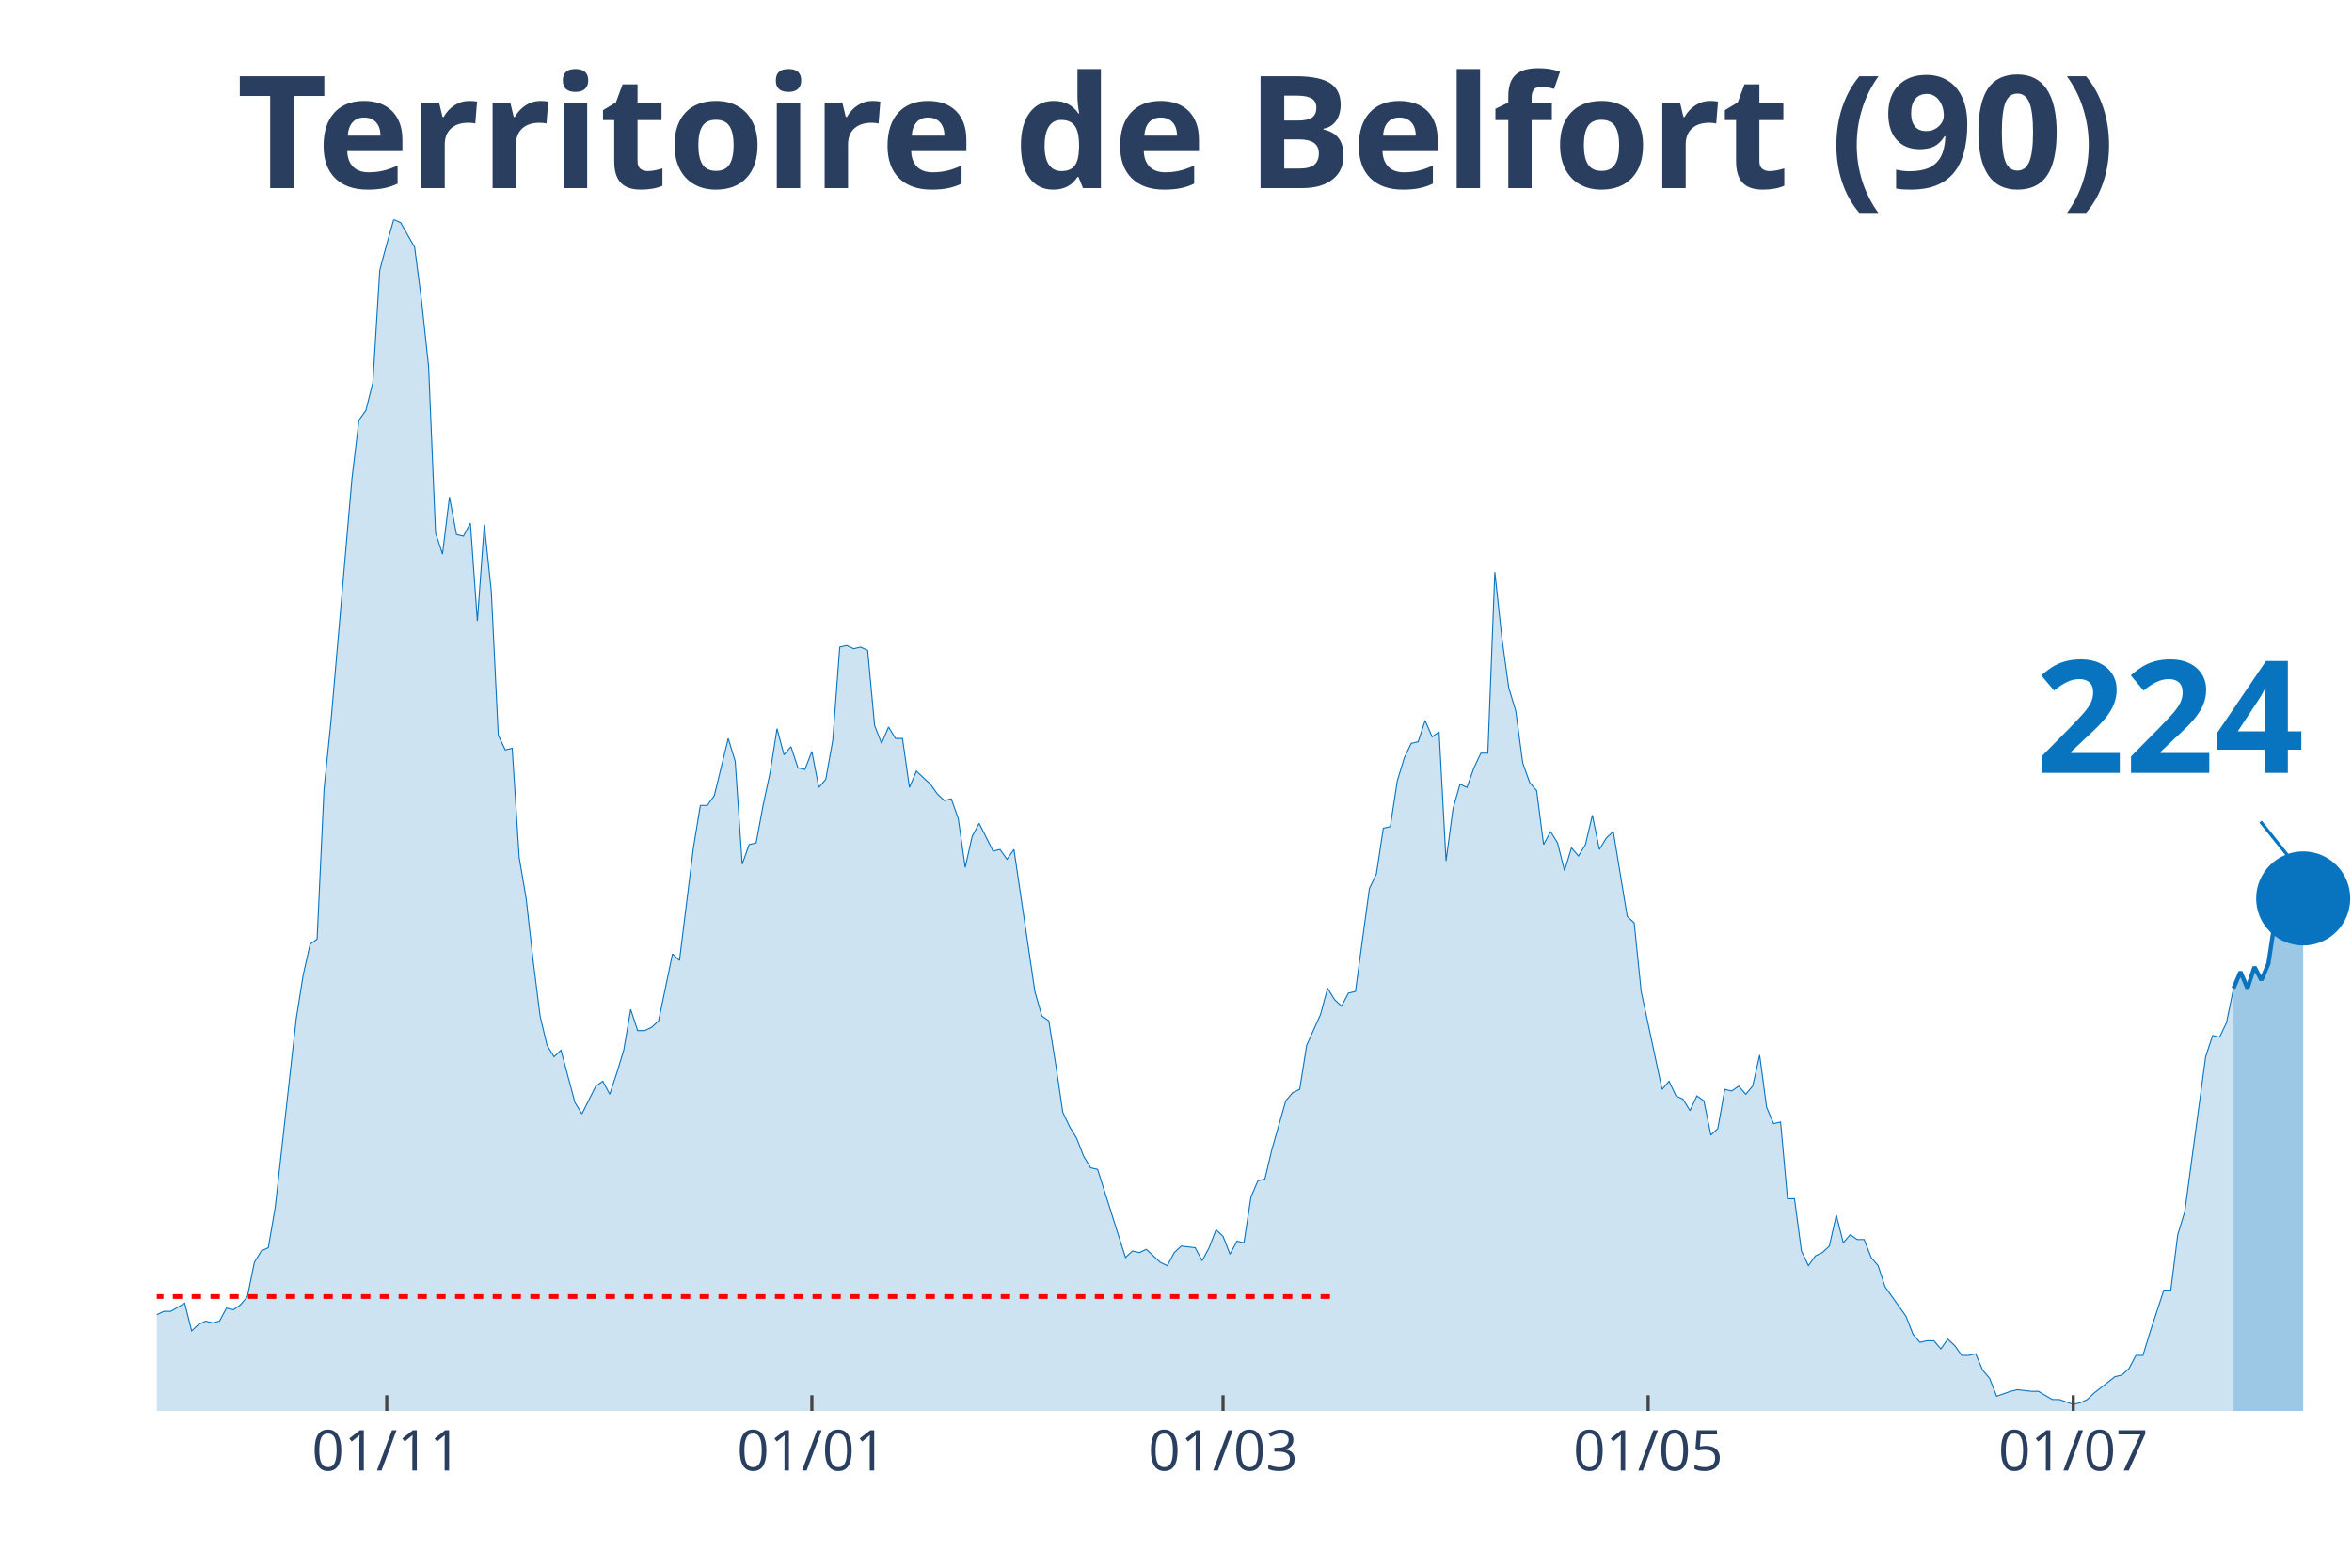
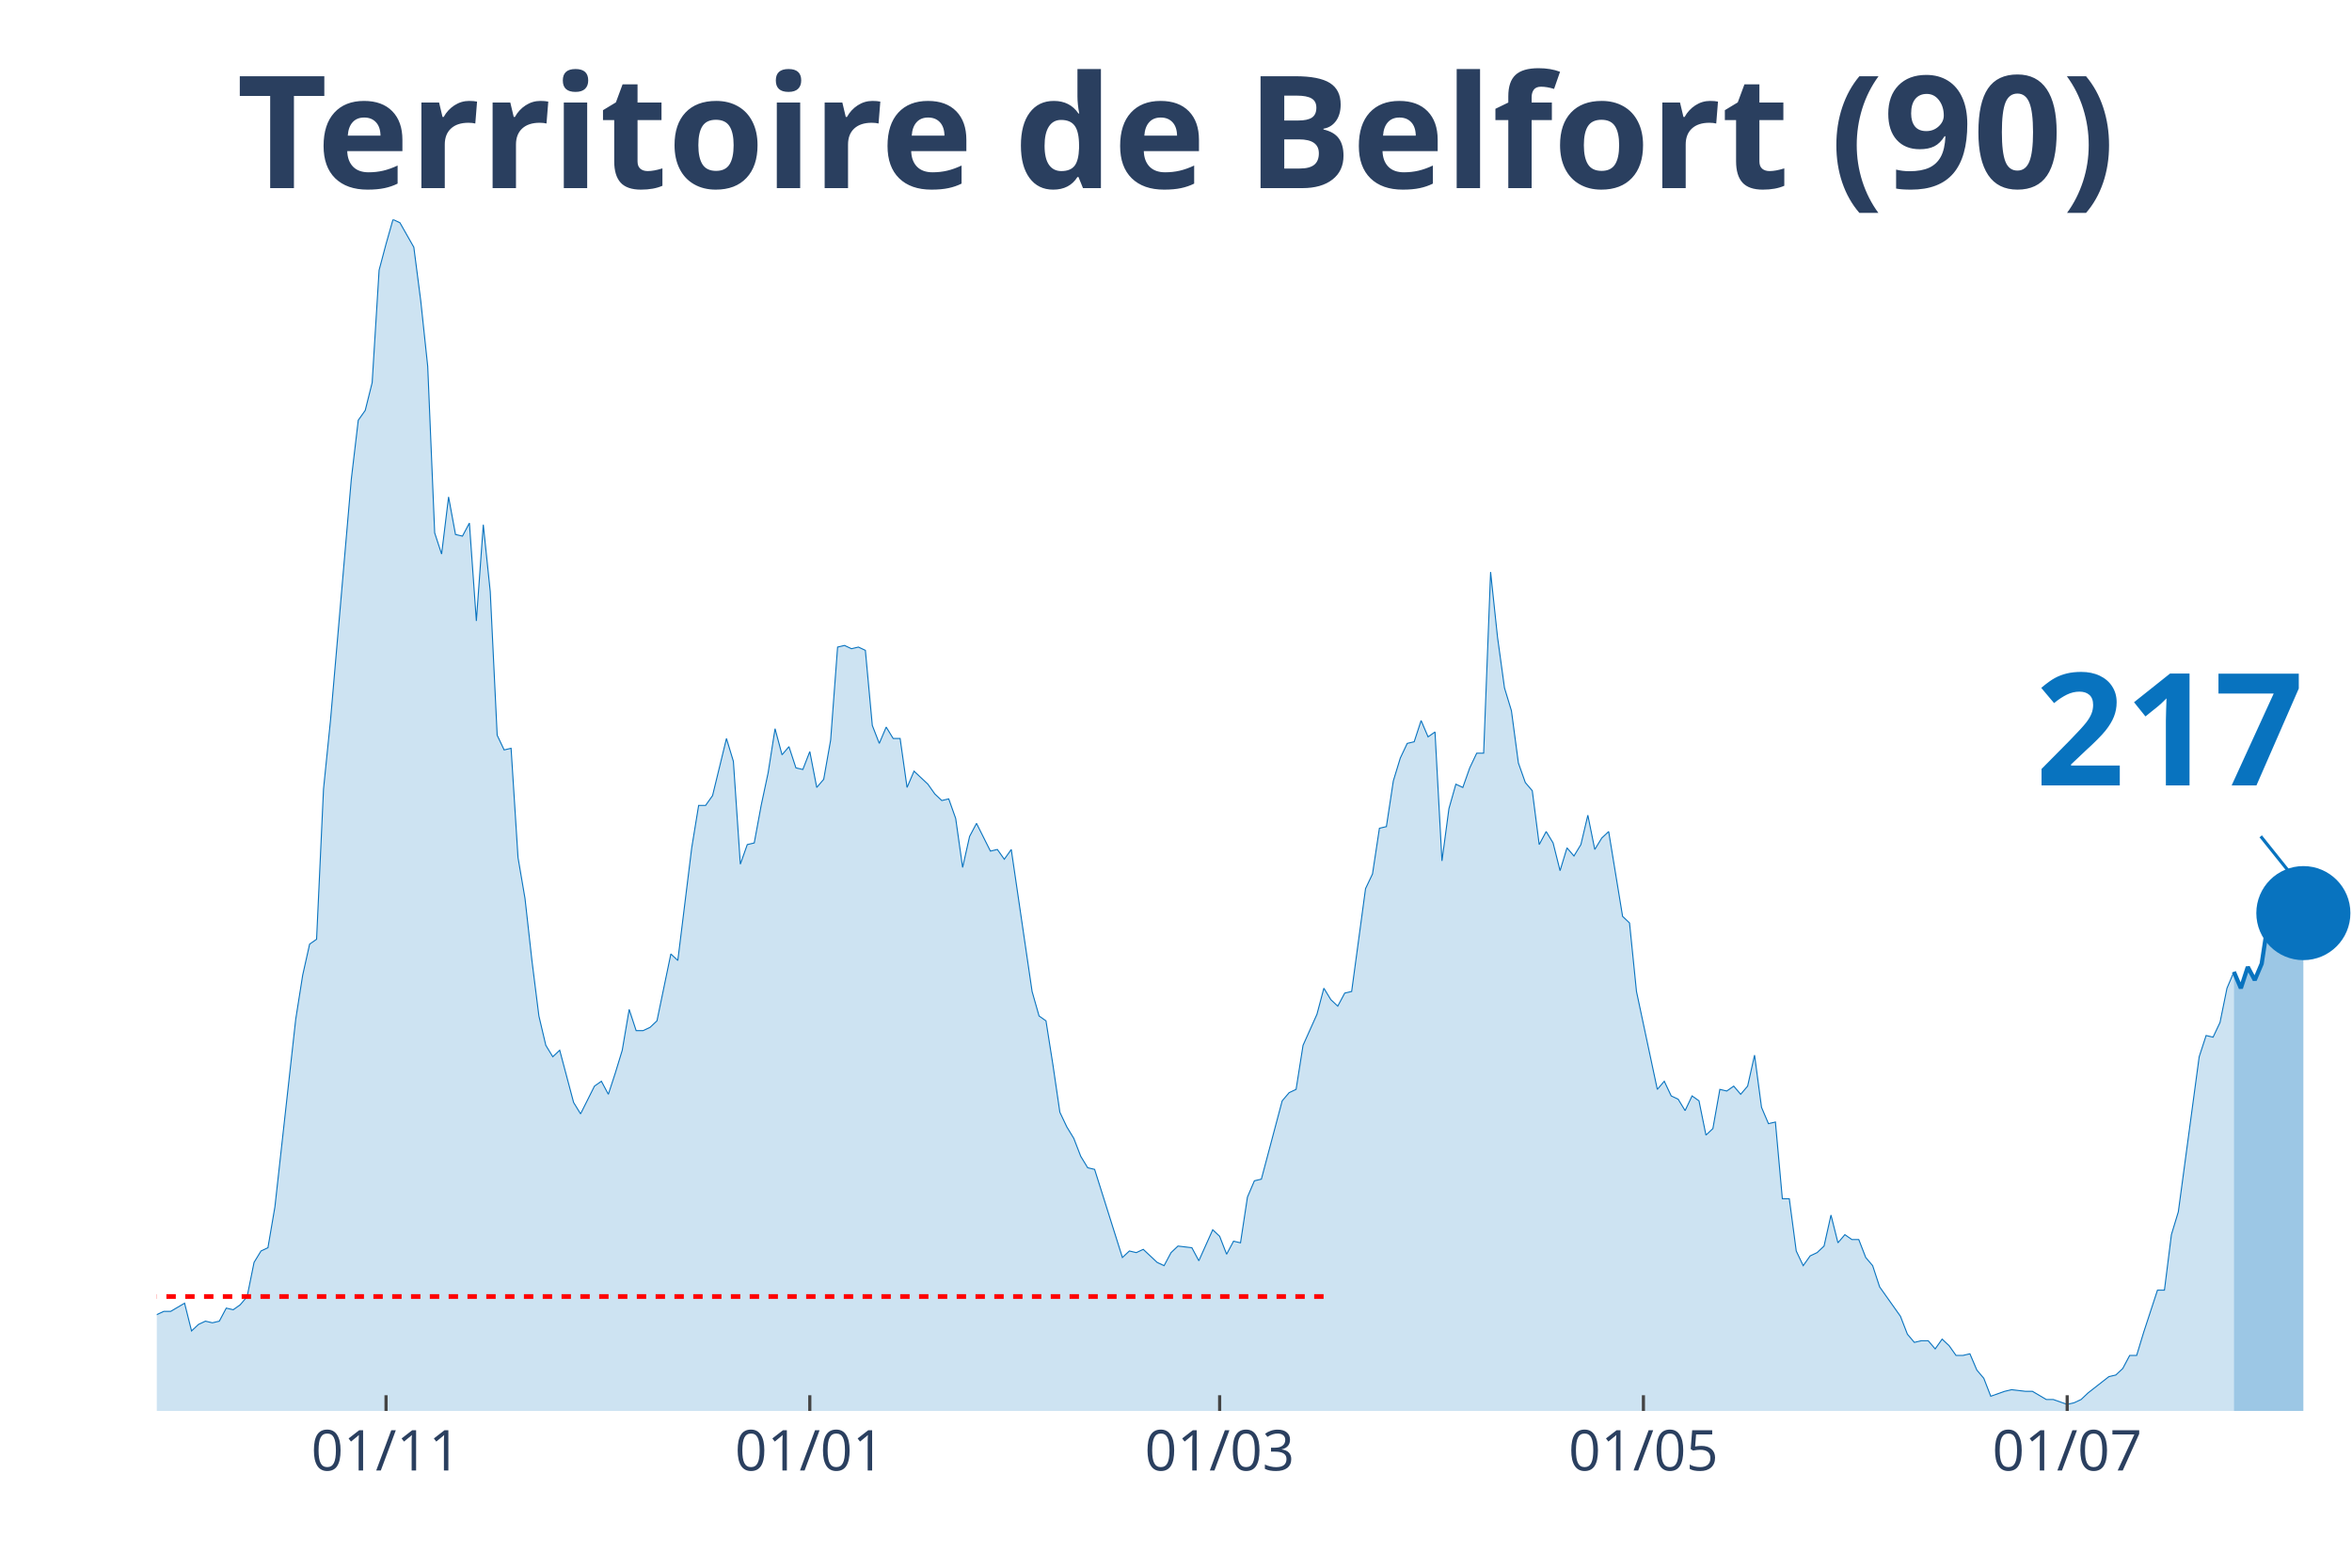
<svg xmlns="http://www.w3.org/2000/svg" class="main-svg" width="1125" height="750" style="" viewBox="0 0 750 500">
  <rect x="0" y="0" width="750" height="500" style="fill: rgb(0, 0, 0); fill-opacity: 0;" />
-   <defs id="defs-a4f210">
+   <defs id="defs-1f3324">
    <g class="clips">
-       <clipPath id="clipa4f210xyplot" class="plotclip">
+       <clipPath id="clip1f3324xyplot" class="plotclip">
        <rect width="700" height="380" />
      </clipPath>
-       <clipPath class="axesclip" id="clipa4f210x">
+       <clipPath class="axesclip" id="clip1f3324x">
        <rect x="50" y="0" width="700" height="500" />
      </clipPath>
-       <clipPath class="axesclip" id="clipa4f210y">
+       <clipPath class="axesclip" id="clip1f3324y">
        <rect x="0" y="70" width="750" height="380" />
      </clipPath>
-       <clipPath class="axesclip" id="clipa4f210xy">
+       <clipPath class="axesclip" id="clip1f3324xy">
        <rect x="50" y="70" width="700" height="380" />
      </clipPath>
    </g>
    <g class="gradients" />
  </defs>
  <g class="bglayer">
    <rect class="bg" x="50" y="70" width="700" height="380" style="fill: rgb(0, 0, 0); fill-opacity: 0; stroke-width: 0;" />
  </g>
  <g class="layer-below">
    <g class="imagelayer" />
    <g class="shapelayer" />
  </g>
  <g class="cartesianlayer">
    <g class="subplot xy">
      <g class="layer-subplot">
        <g class="shapelayer" />
        <g class="imagelayer" />
      </g>
      <g class="gridlayer">
        <g class="x">
-           <path class="xgrid crisp" transform="translate(123.33,0)" d="M0,70v380" style="stroke: rgb(255, 255, 255); stroke-opacity: 1; stroke-width: 1px;" />
-           <path class="xgrid crisp" transform="translate(258.89,0)" d="M0,70v380" style="stroke: rgb(255, 255, 255); stroke-opacity: 1; stroke-width: 1px;" />
-           <path class="xgrid crisp" transform="translate(390,0)" d="M0,70v380" style="stroke: rgb(255, 255, 255); stroke-opacity: 1; stroke-width: 1px;" />
-           <path class="xgrid crisp" transform="translate(525.56,0)" d="M0,70v380" style="stroke: rgb(255, 255, 255); stroke-opacity: 1; stroke-width: 1px;" />
-           <path class="xgrid crisp" transform="translate(661.11,0)" d="M0,70v380" style="stroke: rgb(255, 255, 255); stroke-opacity: 1; stroke-width: 1px;" />
+           <path class="xgrid crisp" transform="translate(123.1,0)" d="M0,70v380" style="stroke: rgb(255, 255, 255); stroke-opacity: 1; stroke-width: 1px;" />
+           <path class="xgrid crisp" transform="translate(258.23,0)" d="M0,70v380" style="stroke: rgb(255, 255, 255); stroke-opacity: 1; stroke-width: 1px;" />
+           <path class="xgrid crisp" transform="translate(388.92,0)" d="M0,70v380" style="stroke: rgb(255, 255, 255); stroke-opacity: 1; stroke-width: 1px;" />
+           <path class="xgrid crisp" transform="translate(524.05,0)" d="M0,70v380" style="stroke: rgb(255, 255, 255); stroke-opacity: 1; stroke-width: 1px;" />
+           <path class="xgrid crisp" transform="translate(659.18,0)" d="M0,70v380" style="stroke: rgb(255, 255, 255); stroke-opacity: 1; stroke-width: 1px;" />
        </g>
        <g class="y" />
      </g>
      <g class="zerolinelayer" />
      <path class="xlines-below" />
      <path class="ylines-below" />
      <g class="overlines-below" />
      <g class="xaxislayer-below" />
      <g class="yaxislayer-below" />
      <g class="overaxes-below" />
-       <g class="plot" transform="translate(50, 70)" clip-path="url('#clipa4f210xyplot')">
+       <g class="plot" transform="translate(50, 70)" clip-path="url('#clip1f3324xyplot')">
        <g class="scatterlayer mlayer">
-           <g class="trace scatter trace221f50" style="stroke-miterlimit: 2;">
+           <g class="trace scatter trace9ec980" style="stroke-miterlimit: 2;">
            <g class="fills">
              <g>
-                 <path class="js-fill" d="M662.22,380L-302.22,380L-302.22,373.23L-295.56,372.71L-293.33,372.19L-291.11,371.67L-288.89,375.32L-284.44,377.4L-282.22,375.32L-271.11,373.23L-268.89,373.75L-260,375.84L-257.78,376.36L-220,377.4L-217.78,379.48L-173.33,377.92L-171.11,377.4L-162.22,377.4L-160,377.4L-151.11,378.96L-148.89,380L-142.22,378.96L-140,377.4L-120,374.27L-117.78,372.19L-115.56,370.63L-113.33,371.67L-108.89,370.11L-106.67,370.63L-97.78,366.47L-95.56,365.95L-86.67,363.34L-84.44,365.42L-82.22,362.82L-80,362.82L-75.56,362.3L-73.33,363.34L-68.89,360.74L-66.67,360.74L-64.44,360.74L-62.22,362.3L-51.11,356.05L-48.89,349.29L-46.67,339.4L-44.44,341.48L-42.22,343.04L-40,339.4L-37.78,335.75L-35.56,337.32L-33.33,340.44L-31.11,346.16L-26.67,345.12L-24.44,350.85L-22.22,353.97L-20,353.97L-17.78,355.01L-15.56,358.14L-13.33,357.62L-11.11,358.14L-6.67,359.18L-4.44,349.81L-2.22,350.85L0,349.29L2.22,348.25L4.44,348.25L8.89,345.64L11.11,354.49L13.33,352.41L15.56,351.37L17.78,351.89L20,351.37L22.22,347.21L24.44,347.73L26.67,346.16L28.89,343.56L31.11,332.63L33.33,328.99L35.56,327.95L37.78,314.93L44.44,255.07L46.67,241.01L48.89,231.12L51.11,229.56L53.33,181.67L55.56,159.81L62.22,82.77L64.44,64.03L66.67,60.9L68.89,52.05L71.11,16.14L73.33,7.81L75.56,0L77.78,1.04L82.22,8.85L84.44,26.03L86.67,46.85L88.89,99.95L91.11,106.71L93.33,88.49L95.56,100.47L97.78,100.99L100,96.82L102.22,128.05L104.44,97.34L106.67,118.68L108.89,164.49L111.11,169.18L113.33,168.66L115.56,203.53L117.78,216.55L120,236.33L122.22,254.03L124.44,263.4L126.67,267.04L128.89,264.96L133.33,281.62L135.56,285.26L140,276.41L142.22,274.85L144.44,279.01L146.67,272.25L148.89,264.96L151.11,251.95L153.33,258.71L155.56,258.71L157.78,257.67L160,255.59L164.44,234.25L166.67,236.33L171.11,200.41L173.33,186.88L175.56,186.88L177.78,183.75L182.22,165.53L184.44,172.82L186.67,205.62L188.89,199.37L191.11,198.85L193.33,186.88L195.56,176.47L197.78,162.41L200,170.74L202.22,168.14L204.44,174.9L206.67,175.42L208.89,169.7L211.11,181.15L213.33,178.55L215.56,166.05L217.78,136.38L220,135.86L222.22,136.9L224.44,136.38L226.67,137.42L228.89,161.37L231.11,167.1L233.33,161.89L235.56,165.53L237.78,165.53L240,181.15L242.22,175.95L246.67,180.11L248.89,183.23L251.11,185.32L253.33,184.79L255.56,191.04L257.78,206.66L260,196.77L262.22,192.6L266.67,201.45L268.89,200.93L271.11,204.05L273.33,200.93L280,246.22L282.22,254.03L284.44,255.59L286.67,269.64L288.89,284.74L291.11,289.42L293.33,293.07L295.56,298.79L297.78,302.44L300,302.96L308.89,331.07L311.11,328.99L313.33,329.51L315.56,328.47L320,332.63L322.22,333.67L324.44,329.51L326.67,327.42L331.11,327.95L333.33,332.11L335.56,327.95L337.78,322.22L340,324.3L342.22,330.03L344.44,325.86L346.67,326.38L348.89,311.81L351.11,306.6L353.33,306.08L355.56,296.71L360,281.1L362.22,278.49L364.44,277.45L366.67,263.4L371.11,253.51L373.33,245.18L375.56,248.82L377.78,250.9L380,246.74L382.22,246.22L386.67,213.42L388.89,208.74L391.11,194.16L393.33,193.64L395.56,179.07L397.78,171.78L400,167.1L402.22,166.58L404.44,159.81L406.67,165.01L408.89,163.45L411.11,204.58L413.33,187.92L415.56,180.11L417.78,181.15L420,174.9L422.22,170.22L424.44,170.22L426.67,112.44L428.89,133.26L431.11,149.4L433.33,156.68L435.56,173.34L437.78,179.59L440,182.19L442.22,199.37L444.44,195.21L446.67,198.85L448.89,207.7L451.11,200.41L453.33,203.01L455.56,199.37L457.78,190L460,200.93L462.22,197.29L464.44,195.21L468.89,222.27L471.11,224.36L473.33,246.22L475.56,256.63L480,277.45L482.22,274.85L484.44,279.53L486.67,280.58L488.89,284.22L491.11,279.53L493.33,281.1L495.56,292.03L497.78,289.95L500,277.45L502.22,277.97L504.44,276.41L506.67,279.01L508.89,276.41L511.11,266.52L513.33,283.18L515.56,288.38L517.78,287.86L520,312.33L522.22,312.33L524.44,328.99L526.67,333.67L528.89,330.55L531.11,329.51L533.33,327.42L535.56,317.53L537.78,326.38L540,323.78L542.22,325.34L544.44,325.34L546.67,331.07L548.89,333.67L551.11,340.44L553.33,343.56L557.78,349.81L560,355.53L562.22,358.14L564.44,357.62L566.67,357.62L568.89,360.22L571.11,357.1L573.33,359.18L575.56,362.3L577.78,362.3L580,361.78L582.22,366.99L584.44,369.59L586.67,375.32L591.11,373.75L593.33,373.23L597.78,373.75L600,373.75L604.44,376.36L606.67,376.36L611.11,377.92L613.33,377.4L615.56,376.36L617.78,374.27L624.44,369.07L626.67,368.55L628.89,366.47L631.11,362.3L633.33,362.3L635.56,355.01L640,341.48L642.22,341.48L644.44,323.78L646.67,316.49L653.33,267.04L655.56,260.27L657.78,260.79L660,256.11L662.22,245.18" style="fill: rgb(8, 115, 191); fill-opacity: 0.2; stroke-width: 0;" />
+                 <path class="js-fill" d="M662.34,380L-301.27,380L-301.27,373.23L-294.62,372.71L-292.41,372.19L-290.19,371.67L-287.97,375.32L-283.54,377.4L-281.33,375.32L-270.25,373.23L-268.04,373.75L-259.18,375.84L-256.96,376.36L-219.3,377.4L-217.09,379.48L-172.78,377.92L-170.57,377.4L-161.71,377.4L-159.49,377.4L-150.63,378.96L-148.42,380L-141.77,378.96L-139.56,377.4L-119.62,374.27L-117.41,372.19L-115.19,370.63L-112.97,371.67L-108.54,370.11L-106.33,370.63L-97.47,366.47L-95.25,365.95L-86.39,363.34L-84.18,365.42L-81.96,362.82L-79.75,362.82L-75.32,362.3L-73.1,363.34L-68.67,360.74L-66.46,360.74L-64.24,360.74L-62.03,362.3L-50.95,356.05L-48.73,349.29L-46.52,339.4L-44.3,341.48L-42.09,343.04L-39.87,339.4L-37.66,335.75L-35.44,337.32L-33.23,340.44L-31.01,346.16L-26.58,345.12L-24.37,350.85L-22.15,353.97L-19.94,353.97L-17.72,355.01L-15.51,358.14L-13.29,357.62L-11.08,358.14L-6.65,359.18L-4.43,349.81L-2.22,350.85L0,349.29L2.22,348.25L4.43,348.25L8.86,345.64L11.08,354.49L13.29,352.41L15.51,351.37L17.72,351.89L19.94,351.37L22.15,347.21L24.37,347.73L26.58,346.16L28.8,343.56L31.01,332.63L33.23,328.99L35.44,327.95L37.66,314.93L44.3,255.07L46.52,241.01L48.73,231.12L50.95,229.56L53.16,181.67L55.38,159.81L62.03,82.77L64.24,64.03L66.46,60.9L68.67,52.05L70.89,16.14L73.1,7.81L75.32,0L77.53,1.04L81.96,8.85L84.18,26.03L86.39,46.85L88.61,99.95L90.82,106.71L93.04,88.49L95.25,100.47L97.47,100.99L99.68,96.82L101.9,128.05L104.11,97.34L106.33,118.68L108.54,164.49L110.76,169.18L112.97,168.66L115.19,203.53L117.41,216.55L119.62,236.33L121.84,254.03L124.05,263.4L126.27,267.04L128.48,264.96L132.91,281.62L135.13,285.26L139.56,276.41L141.77,274.85L143.99,279.01L146.2,272.25L148.42,264.96L150.63,251.95L152.85,258.71L155.06,258.71L157.28,257.67L159.49,255.59L163.92,234.25L166.14,236.33L170.57,200.41L172.78,186.88L175,186.88L177.22,183.75L181.65,165.53L183.86,172.82L186.08,205.62L188.29,199.37L190.51,198.85L192.72,186.88L194.94,176.47L197.15,162.41L199.37,170.74L201.58,168.14L203.8,174.9L206.01,175.42L208.23,169.7L210.44,181.15L212.66,178.55L214.87,166.05L217.09,136.38L219.3,135.86L221.52,136.9L223.73,136.38L225.95,137.42L228.16,161.37L230.38,167.1L232.59,161.89L234.81,165.53L237.03,165.53L239.24,181.15L241.46,175.95L245.89,180.11L248.1,183.23L250.32,185.32L252.53,184.79L254.75,191.04L256.96,206.66L259.18,196.77L261.39,192.6L265.82,201.45L268.04,200.93L270.25,204.05L272.47,200.93L279.11,246.22L281.33,254.03L283.54,255.59L285.76,269.64L287.97,284.74L290.19,289.42L292.41,293.07L294.62,298.79L296.84,302.44L299.05,302.96L307.91,331.07L310.13,328.99L312.34,329.51L314.56,328.47L318.99,332.63L321.2,333.67L323.42,329.51L325.63,327.42L330.06,327.95L332.28,332.11L336.71,322.22L338.92,324.3L341.14,330.03L343.35,325.86L345.57,326.38L347.78,311.81L350,306.6L352.22,306.08L358.86,281.1L361.08,278.49L363.29,277.45L365.51,263.4L369.94,253.51L372.15,245.18L374.37,248.82L376.58,250.9L378.8,246.74L381.01,246.22L385.44,213.42L387.66,208.74L389.87,194.16L392.09,193.64L394.3,179.07L396.52,171.78L398.73,167.1L400.95,166.58L403.16,159.81L405.38,165.01L407.59,163.45L409.81,204.58L412.03,187.92L414.24,180.11L416.46,181.15L418.67,174.9L420.89,170.22L423.1,170.22L425.32,112.44L427.53,133.26L429.75,149.4L431.96,156.68L434.18,173.34L436.39,179.59L438.61,182.19L440.82,199.37L443.04,195.21L445.25,198.85L447.47,207.7L449.68,200.41L451.9,203.01L454.11,199.37L456.33,190L458.54,200.93L460.76,197.29L462.97,195.21L467.41,222.27L469.62,224.36L471.84,246.22L474.05,256.63L478.48,277.45L480.7,274.85L482.91,279.53L485.13,280.58L487.34,284.22L489.56,279.53L491.77,281.1L493.99,292.03L496.2,289.95L498.42,277.45L500.63,277.97L502.85,276.41L505.06,279.01L507.28,276.41L509.49,266.52L511.71,283.18L513.92,288.38L516.14,287.86L518.35,312.33L520.57,312.33L522.78,328.99L525,333.67L527.22,330.55L529.43,329.51L531.65,327.42L533.86,317.53L536.08,326.38L538.29,323.78L540.51,325.34L542.72,325.34L544.94,331.07L547.15,333.67L549.37,340.44L551.58,343.56L556.01,349.81L558.23,355.53L560.44,358.14L562.66,357.62L564.87,357.62L567.09,360.22L569.3,357.1L571.52,359.18L573.73,362.3L575.95,362.3L578.16,361.78L580.38,366.99L582.59,369.59L584.81,375.32L589.24,373.75L591.46,373.23L595.89,373.75L598.1,373.75L602.53,376.36L604.75,376.36L609.18,377.92L611.39,377.4L613.61,376.36L615.82,374.27L622.47,369.07L624.68,368.55L626.9,366.47L629.11,362.3L631.33,362.3L633.54,355.01L637.97,341.48L640.19,341.48L642.41,323.78L644.62,316.49L651.27,267.04L653.48,260.27L655.7,260.79L657.91,256.11L660.13,245.18L662.34,239.97" style="fill: rgb(8, 115, 191); fill-opacity: 0.2; stroke-width: 0;" />
              </g>
            </g>
            <g class="errorbars" />
            <g class="lines">
-               <path class="js-line" d="M-302.22,373.23L-295.56,372.71L-293.33,372.19L-291.11,371.67L-288.89,375.32L-284.44,377.4L-282.22,375.32L-271.11,373.23L-268.89,373.75L-260,375.84L-257.78,376.36L-220,377.4L-217.78,379.48L-173.33,377.92L-171.11,377.4L-162.22,377.4L-160,377.4L-151.11,378.96L-148.89,380L-142.22,378.96L-140,377.4L-120,374.27L-117.78,372.19L-115.56,370.63L-113.33,371.67L-108.89,370.11L-106.67,370.63L-97.78,366.47L-95.56,365.95L-86.67,363.34L-84.44,365.42L-82.22,362.82L-80,362.82L-75.56,362.3L-73.33,363.34L-68.89,360.74L-66.67,360.74L-64.44,360.74L-62.22,362.3L-51.11,356.05L-48.89,349.29L-46.67,339.4L-44.44,341.48L-42.22,343.04L-40,339.4L-37.78,335.75L-35.56,337.32L-33.33,340.44L-31.11,346.16L-26.67,345.12L-24.44,350.85L-22.22,353.97L-20,353.97L-17.78,355.01L-15.56,358.14L-13.33,357.62L-11.11,358.14L-6.67,359.18L-4.44,349.81L-2.22,350.85L0,349.29L2.22,348.25L4.44,348.25L8.89,345.64L11.11,354.49L13.33,352.41L15.56,351.37L17.78,351.89L20,351.37L22.22,347.21L24.44,347.73L26.67,346.16L28.89,343.56L31.11,332.63L33.33,328.99L35.56,327.95L37.78,314.93L44.44,255.07L46.67,241.01L48.89,231.12L51.11,229.56L53.33,181.67L55.56,159.81L62.22,82.77L64.44,64.03L66.67,60.9L68.89,52.05L71.11,16.14L73.33,7.81L75.56,0L77.78,1.04L82.22,8.85L84.44,26.03L86.67,46.85L88.89,99.95L91.11,106.71L93.33,88.49L95.56,100.47L97.78,100.99L100,96.82L102.22,128.05L104.44,97.34L106.67,118.68L108.89,164.49L111.11,169.18L113.33,168.66L115.56,203.53L117.78,216.55L120,236.33L122.22,254.03L124.44,263.4L126.67,267.04L128.89,264.96L133.33,281.62L135.56,285.26L140,276.41L142.22,274.85L144.44,279.01L146.67,272.25L148.89,264.96L151.11,251.95L153.33,258.71L155.56,258.71L157.78,257.67L160,255.59L164.44,234.25L166.67,236.33L171.11,200.41L173.33,186.88L175.56,186.88L177.78,183.75L182.22,165.53L184.44,172.82L186.67,205.62L188.89,199.37L191.11,198.85L193.33,186.88L195.56,176.47L197.78,162.41L200,170.74L202.22,168.14L204.44,174.9L206.67,175.42L208.89,169.7L211.11,181.15L213.33,178.55L215.56,166.05L217.78,136.38L220,135.86L222.22,136.9L224.44,136.38L226.67,137.42L228.89,161.37L231.11,167.1L233.33,161.89L235.56,165.53L237.78,165.53L240,181.15L242.22,175.95L246.67,180.11L248.89,183.23L251.11,185.32L253.33,184.79L255.56,191.04L257.78,206.66L260,196.77L262.22,192.6L266.67,201.45L268.89,200.93L271.11,204.05L273.33,200.93L280,246.22L282.22,254.03L284.44,255.59L286.67,269.64L288.89,284.74L291.11,289.42L293.33,293.07L295.56,298.79L297.78,302.44L300,302.96L308.89,331.07L311.11,328.99L313.33,329.51L315.56,328.47L320,332.63L322.22,333.67L324.44,329.51L326.67,327.42L331.11,327.95L333.33,332.11L335.56,327.95L337.78,322.22L340,324.3L342.22,330.03L344.44,325.86L346.67,326.38L348.89,311.81L351.11,306.6L353.33,306.08L355.56,296.71L360,281.1L362.22,278.49L364.44,277.45L366.67,263.4L371.11,253.51L373.33,245.18L375.56,248.82L377.78,250.9L380,246.74L382.22,246.22L386.67,213.42L388.89,208.74L391.11,194.16L393.33,193.64L395.56,179.07L397.78,171.78L400,167.1L402.22,166.58L404.44,159.81L406.67,165.01L408.89,163.45L411.11,204.58L413.33,187.92L415.56,180.11L417.78,181.15L420,174.9L422.22,170.22L424.44,170.22L426.67,112.44L428.89,133.26L431.11,149.4L433.33,156.68L435.56,173.34L437.78,179.59L440,182.19L442.22,199.37L444.44,195.21L446.67,198.85L448.89,207.7L451.11,200.41L453.33,203.01L455.56,199.37L457.78,190L460,200.93L462.22,197.29L464.44,195.21L468.89,222.27L471.11,224.36L473.33,246.22L475.56,256.63L480,277.45L482.22,274.85L484.44,279.53L486.67,280.58L488.89,284.22L491.11,279.53L493.33,281.1L495.56,292.03L497.78,289.95L500,277.45L502.22,277.97L504.44,276.41L506.67,279.01L508.89,276.41L511.11,266.52L513.33,283.18L515.56,288.38L517.78,287.86L520,312.33L522.22,312.33L524.44,328.99L526.67,333.67L528.89,330.55L531.11,329.51L533.33,327.42L535.56,317.53L537.78,326.38L540,323.78L542.22,325.34L544.44,325.34L546.67,331.07L548.89,333.67L551.11,340.44L553.33,343.56L557.78,349.81L560,355.53L562.22,358.14L564.44,357.62L566.67,357.62L568.89,360.22L571.11,357.1L573.33,359.18L575.56,362.3L577.78,362.3L580,361.78L582.22,366.99L584.44,369.59L586.67,375.32L591.11,373.75L593.33,373.23L597.78,373.75L600,373.75L604.44,376.36L606.67,376.36L611.11,377.92L613.33,377.4L615.56,376.36L617.78,374.27L624.44,369.07L626.67,368.55L628.89,366.47L631.11,362.3L633.33,362.3L635.56,355.01L640,341.48L642.22,341.48L644.44,323.78L646.67,316.49L653.33,267.04L655.56,260.27L657.78,260.79L660,256.11L662.22,245.18" style="vector-effect: non-scaling-stroke; fill: none; stroke: rgb(8, 115, 191); stroke-opacity: 1; stroke-width: 0.5px; opacity: 1;" />
+               <path class="js-line" d="M-301.27,373.23L-294.62,372.71L-292.41,372.19L-290.19,371.67L-287.97,375.32L-283.54,377.4L-281.33,375.32L-270.25,373.23L-268.04,373.75L-259.18,375.84L-256.96,376.36L-219.3,377.4L-217.09,379.48L-172.78,377.92L-170.57,377.4L-161.71,377.4L-159.49,377.4L-150.63,378.96L-148.42,380L-141.77,378.96L-139.56,377.4L-119.62,374.27L-117.41,372.19L-115.19,370.63L-112.97,371.67L-108.54,370.11L-106.33,370.63L-97.47,366.47L-95.25,365.95L-86.39,363.34L-84.18,365.42L-81.96,362.82L-79.75,362.82L-75.32,362.3L-73.1,363.34L-68.67,360.74L-66.46,360.74L-64.24,360.74L-62.03,362.3L-50.95,356.05L-48.73,349.29L-46.52,339.4L-44.3,341.48L-42.09,343.04L-39.87,339.4L-37.66,335.75L-35.44,337.32L-33.23,340.44L-31.01,346.16L-26.58,345.12L-24.37,350.85L-22.15,353.97L-19.94,353.97L-17.72,355.01L-15.51,358.14L-13.29,357.62L-11.08,358.14L-6.65,359.18L-4.43,349.81L-2.22,350.85L0,349.29L2.22,348.25L4.43,348.25L8.86,345.64L11.08,354.49L13.29,352.41L15.51,351.37L17.72,351.89L19.94,351.37L22.15,347.21L24.37,347.73L26.58,346.16L28.8,343.56L31.01,332.63L33.23,328.99L35.44,327.95L37.66,314.93L44.3,255.07L46.52,241.01L48.73,231.12L50.95,229.56L53.16,181.67L55.38,159.81L62.03,82.77L64.24,64.03L66.46,60.9L68.67,52.05L70.89,16.14L73.1,7.81L75.32,0L77.53,1.04L81.96,8.85L84.18,26.03L86.39,46.85L88.61,99.95L90.82,106.71L93.04,88.49L95.25,100.47L97.47,100.99L99.68,96.82L101.9,128.05L104.11,97.34L106.33,118.68L108.54,164.49L110.76,169.18L112.97,168.66L115.19,203.53L117.41,216.55L119.62,236.33L121.84,254.03L124.05,263.4L126.27,267.04L128.48,264.96L132.91,281.62L135.13,285.26L139.56,276.41L141.77,274.85L143.99,279.01L146.2,272.25L148.42,264.96L150.63,251.95L152.85,258.71L155.06,258.71L157.28,257.67L159.49,255.59L163.92,234.25L166.14,236.33L170.57,200.41L172.78,186.88L175,186.88L177.22,183.75L181.65,165.53L183.86,172.82L186.08,205.62L188.29,199.37L190.51,198.85L192.72,186.88L194.94,176.47L197.15,162.41L199.37,170.74L201.58,168.14L203.8,174.9L206.01,175.42L208.23,169.7L210.44,181.15L212.66,178.55L214.87,166.05L217.09,136.38L219.3,135.86L221.52,136.9L223.73,136.38L225.95,137.42L228.16,161.37L230.38,167.1L232.59,161.89L234.81,165.53L237.03,165.53L239.24,181.15L241.46,175.95L245.89,180.11L248.1,183.23L250.32,185.32L252.53,184.79L254.75,191.04L256.96,206.66L259.18,196.77L261.39,192.6L265.82,201.45L268.04,200.93L270.25,204.05L272.47,200.93L279.11,246.22L281.33,254.03L283.54,255.59L285.76,269.64L287.97,284.74L290.19,289.42L292.41,293.07L294.62,298.79L296.84,302.44L299.05,302.96L307.91,331.07L310.13,328.99L312.34,329.51L314.56,328.47L318.99,332.63L321.2,333.67L323.42,329.51L325.63,327.42L330.06,327.95L332.28,332.11L336.71,322.22L338.92,324.3L341.14,330.03L343.35,325.86L345.57,326.38L347.78,311.81L350,306.6L352.22,306.08L358.86,281.1L361.08,278.49L363.29,277.45L365.51,263.4L369.94,253.51L372.15,245.18L374.37,248.82L376.58,250.9L378.8,246.74L381.01,246.22L385.44,213.42L387.66,208.74L389.87,194.16L392.09,193.64L394.3,179.07L396.52,171.78L398.73,167.1L400.95,166.58L403.16,159.81L405.38,165.01L407.59,163.45L409.81,204.58L412.03,187.92L414.24,180.11L416.46,181.15L418.67,174.9L420.89,170.22L423.1,170.22L425.32,112.44L427.53,133.26L429.75,149.4L431.96,156.68L434.18,173.34L436.39,179.59L438.61,182.19L440.82,199.37L443.04,195.21L445.25,198.85L447.47,207.7L449.68,200.41L451.9,203.01L454.11,199.37L456.33,190L458.54,200.93L460.76,197.29L462.97,195.21L467.41,222.27L469.62,224.36L471.84,246.22L474.05,256.63L478.48,277.45L480.7,274.85L482.91,279.53L485.13,280.58L487.34,284.22L489.56,279.53L491.77,281.1L493.99,292.03L496.2,289.95L498.42,277.45L500.63,277.97L502.85,276.41L505.06,279.01L507.28,276.41L509.49,266.52L511.71,283.18L513.92,288.38L516.14,287.86L518.35,312.33L520.57,312.33L522.78,328.99L525,333.67L527.22,330.55L529.43,329.51L531.65,327.42L533.86,317.53L536.08,326.38L538.29,323.78L540.51,325.34L542.72,325.34L544.94,331.07L547.15,333.67L549.37,340.44L551.58,343.56L556.01,349.81L558.23,355.53L560.44,358.14L562.66,357.62L564.87,357.62L567.09,360.22L569.3,357.1L571.52,359.18L573.73,362.3L575.95,362.3L578.16,361.78L580.38,366.99L582.59,369.59L584.81,375.32L589.24,373.75L591.46,373.23L595.89,373.75L598.1,373.75L602.53,376.36L604.75,376.36L609.18,377.92L611.39,377.4L613.61,376.36L615.82,374.27L622.47,369.07L624.68,368.55L626.9,366.47L629.11,362.3L631.33,362.3L633.54,355.01L637.97,341.48L640.19,341.48L642.41,323.78L644.62,316.49L651.27,267.04L653.48,260.27L655.7,260.79L657.91,256.11L660.13,245.18L662.34,239.97" style="vector-effect: non-scaling-stroke; fill: none; stroke: rgb(8, 115, 191); stroke-opacity: 1; stroke-width: 0.5px; opacity: 1;" />
            </g>
            <g class="points" />
            <g class="text" />
          </g>
-           <g class="trace scatter traced66d83" style="stroke-miterlimit: 2;">
+           <g class="trace scatter tracea7ad60" style="stroke-miterlimit: 2;">
            <g class="fills">
              <g>
-                 <path class="js-fill" d="M684.44,380L662.22,380L662.22,245.18L664.44,239.97L666.67,245.18L668.89,238.41L671.11,242.58L673.33,237.37L675.56,222.79L677.78,217.59L680,216.03L682.22,211.86L684.44,216.55" style="fill: rgb(8, 115, 191); fill-opacity: 0.4; stroke-width: 0;" />
+                 <path class="js-fill" d="M684.49,380L662.34,380L662.34,239.97L664.56,245.18L666.77,238.41L668.99,242.58L671.2,237.37L673.42,222.79L675.63,217.59L677.85,216.03L680.06,211.86L684.49,221.23" style="fill: rgb(8, 115, 191); fill-opacity: 0.4; stroke-width: 0;" />
              </g>
            </g>
            <g class="errorbars" />
            <g class="lines">
-               <path class="js-line" d="M662.22,245.18L664.44,239.97L666.67,245.18L668.89,238.41L671.11,242.58L673.33,237.37L675.56,222.79L677.78,217.59L680,216.03L682.22,211.86L684.44,216.55" style="vector-effect: non-scaling-stroke; fill: none; stroke: rgb(8, 115, 191); stroke-opacity: 1; stroke-width: 2px; opacity: 1;" />
+               <path class="js-line" d="M662.34,239.97L664.56,245.18L666.77,238.41L668.99,242.58L671.2,237.37L673.42,222.79L675.63,217.59L677.85,216.03L680.06,211.86L684.49,221.23" style="vector-effect: non-scaling-stroke; fill: none; stroke: rgb(8, 115, 191); stroke-opacity: 1; stroke-width: 2px; opacity: 1;" />
            </g>
            <g class="points" />
            <g class="text" />
          </g>
-           <g class="trace scatter trace5ab39c" style="stroke-miterlimit: 2; opacity: 1;">
+           <g class="trace scatter traceb8e6cf" style="stroke-miterlimit: 2; opacity: 1;">
            <g class="fills" />
            <g class="errorbars" />
            <g class="lines" />
            <g class="points">
-               <path class="point" transform="translate(684.44,216.55)" d="M15,0A15,15 0 1,1 0,-15A15,15 0 0,1 15,0Z" style="opacity: 1; stroke-width: 0px; fill: rgb(8, 115, 191); fill-opacity: 1;" />
+               <path class="point" transform="translate(684.49,221.23)" d="M15,0A15,15 0 1,1 0,-15A15,15 0 0,1 15,0Z" style="opacity: 1; stroke-width: 0px; fill: rgb(8, 115, 191); fill-opacity: 1;" />
            </g>
            <g class="text" />
          </g>
        </g>
      </g>
      <g class="overplot" />
      <path class="xlines-above crisp" style="fill: none; stroke-width: 1px; stroke: rgb(0, 0, 0); stroke-opacity: 0;" d="" />
      <path class="ylines-above crisp" style="fill: none;" d="M0,0" />
      <g class="overlines-above" />
      <g class="xaxislayer-above">
-         <path class="xtick ticks crisp" d="M0,450v-5" transform="translate(123.33,0)" style="stroke: rgb(68, 68, 68); stroke-opacity: 1; stroke-width: 1px;" />
-         <path class="xtick ticks crisp" d="M0,450v-5" transform="translate(258.89,0)" style="stroke: rgb(68, 68, 68); stroke-opacity: 1; stroke-width: 1px;" />
-         <path class="xtick ticks crisp" d="M0,450v-5" transform="translate(390,0)" style="stroke: rgb(68, 68, 68); stroke-opacity: 1; stroke-width: 1px;" />
-         <path class="xtick ticks crisp" d="M0,450v-5" transform="translate(525.56,0)" style="stroke: rgb(68, 68, 68); stroke-opacity: 1; stroke-width: 1px;" />
-         <path class="xtick ticks crisp" d="M0,450v-5" transform="translate(661.11,0)" style="stroke: rgb(68, 68, 68); stroke-opacity: 1; stroke-width: 1px;" />
+         <path class="xtick ticks crisp" d="M0,450v-5" transform="translate(123.1,0)" style="stroke: rgb(68, 68, 68); stroke-opacity: 1; stroke-width: 1px;" />
+         <path class="xtick ticks crisp" d="M0,450v-5" transform="translate(258.23,0)" style="stroke: rgb(68, 68, 68); stroke-opacity: 1; stroke-width: 1px;" />
+         <path class="xtick ticks crisp" d="M0,450v-5" transform="translate(388.92,0)" style="stroke: rgb(68, 68, 68); stroke-opacity: 1; stroke-width: 1px;" />
+         <path class="xtick ticks crisp" d="M0,450v-5" transform="translate(524.05,0)" style="stroke: rgb(68, 68, 68); stroke-opacity: 1; stroke-width: 1px;" />
+         <path class="xtick ticks crisp" d="M0,450v-5" transform="translate(659.18,0)" style="stroke: rgb(68, 68, 68); stroke-opacity: 1; stroke-width: 1px;" />
        <g class="xtick">
-           <text text-anchor="middle" x="0" y="469" transform="translate(123.33,0)" style="font-family: 'Open Sans', verdana, arial, sans-serif; font-size: 18px; fill: rgb(42, 63, 95); fill-opacity: 1; white-space: pre;">01/11</text>
+           <text text-anchor="middle" x="0" y="469" transform="translate(123.1,0)" style="font-family: 'Open Sans', verdana, arial, sans-serif; font-size: 18px; fill: rgb(42, 63, 95); fill-opacity: 1; white-space: pre;">01/11</text>
        </g>
        <g class="xtick">
-           <text text-anchor="middle" x="0" y="469" transform="translate(258.89,0)" style="font-family: 'Open Sans', verdana, arial, sans-serif; font-size: 18px; fill: rgb(42, 63, 95); fill-opacity: 1; white-space: pre;">01/01</text>
+           <text text-anchor="middle" x="0" y="469" transform="translate(258.23,0)" style="font-family: 'Open Sans', verdana, arial, sans-serif; font-size: 18px; fill: rgb(42, 63, 95); fill-opacity: 1; white-space: pre;">01/01</text>
        </g>
        <g class="xtick">
-           <text text-anchor="middle" x="0" y="469" transform="translate(390,0)" style="font-family: 'Open Sans', verdana, arial, sans-serif; font-size: 18px; fill: rgb(42, 63, 95); fill-opacity: 1; white-space: pre;">01/03</text>
+           <text text-anchor="middle" x="0" y="469" transform="translate(388.92,0)" style="font-family: 'Open Sans', verdana, arial, sans-serif; font-size: 18px; fill: rgb(42, 63, 95); fill-opacity: 1; white-space: pre;">01/03</text>
        </g>
        <g class="xtick">
-           <text text-anchor="middle" x="0" y="469" transform="translate(525.56,0)" style="font-family: 'Open Sans', verdana, arial, sans-serif; font-size: 18px; fill: rgb(42, 63, 95); fill-opacity: 1; white-space: pre;">01/05</text>
+           <text text-anchor="middle" x="0" y="469" transform="translate(524.05,0)" style="font-family: 'Open Sans', verdana, arial, sans-serif; font-size: 18px; fill: rgb(42, 63, 95); fill-opacity: 1; white-space: pre;">01/05</text>
        </g>
        <g class="xtick">
-           <text text-anchor="middle" x="0" y="469" transform="translate(661.11,0)" style="font-family: 'Open Sans', verdana, arial, sans-serif; font-size: 18px; fill: rgb(42, 63, 95); fill-opacity: 1; white-space: pre;">01/07</text>
+           <text text-anchor="middle" x="0" y="469" transform="translate(659.18,0)" style="font-family: 'Open Sans', verdana, arial, sans-serif; font-size: 18px; fill: rgb(42, 63, 95); fill-opacity: 1; white-space: pre;">01/07</text>
        </g>
      </g>
      <g class="yaxislayer-above" />
      <g class="overaxes-above" />
    </g>
  </g>
  <g class="polarlayer" />
  <g class="ternarylayer" />
  <g class="geolayer" />
  <g class="funnelarealayer" />
  <g class="pielayer" />
  <g class="treemaplayer" />
  <g class="sunburstlayer" />
  <g class="glimages" />
-   <defs id="topdefs-a4f210">
+   <defs id="topdefs-1f3324">
    <g class="clips" />
  </defs>
  <g class="layer-above">
    <g class="imagelayer" />
    <g class="shapelayer">
-       <path data-index="0" fill-rule="evenodd" d="M-1198.89,413.52L425.56,413.52" clip-path="url('#clipa4f210xy')" style="opacity: 1; stroke: rgb(255, 0, 0); stroke-opacity: 1; fill: rgb(0, 0, 0); fill-opacity: 0; stroke-dasharray: 3px, 3px; stroke-width: 1.5px;" />
+       <path data-index="0" fill-rule="evenodd" d="M-1194.94,413.52L424.37,413.52" clip-path="url('#clip1f3324xy')" style="opacity: 1; stroke: rgb(255, 0, 0); stroke-opacity: 1; fill: rgb(0, 0, 0); fill-opacity: 0; stroke-dasharray: 3px, 3px; stroke-width: 1.5px;" />
    </g>
  </g>
  <g class="infolayer">
    <g class="g-gtitle">
      <text class="gtitle" x="375" y="25" text-anchor="middle" dy="0.7em" style="font-family: 'Open Sans', verdana, arial, sans-serif; font-size: 50px; fill: rgb(42, 63, 95); opacity: 1; font-weight: normal; white-space: pre;">
        <tspan style="font-weight:bold">Territoire de Belfort (90)</tspan>
      </text>
    </g>
    <g class="g-xtitle" />
    <g class="annotation" data-index="0" style="opacity: 1;">
-       <g class="annotation-text-g" transform="rotate(0,692.44,226.55)">
-         <g class="cursor-pointer" transform="translate(634, 191)">
+       <g class="annotation-text-g" transform="rotate(0,692.49,231.23)">
+         <g class="cursor-pointer" transform="translate(634, 195)">
          <rect class="bg" x="0.5" y="0.5" width="115" height="71" style="stroke-width: 1px; stroke: rgb(0, 0, 0); stroke-opacity: 0; fill: rgb(255, 255, 255); fill-opacity: 0.6;" />
          <text class="annotation-text" text-anchor="middle" x="57.812" y="55.5" style="font-family: 'Open Sans', verdana, arial, sans-serif; font-size: 50px; fill: rgb(8, 115, 191); fill-opacity: 1; white-space: pre;">
-             <tspan style="font-weight:bold">224 </tspan>
+             <tspan style="font-weight:bold">217 </tspan>
          </text>
        </g>
      </g>
      <g class="annotation-arrow-g" style="opacity: 1;">
-         <path d="M720.84,262.05L732.44,276.55" style="stroke-width: 1px; stroke: rgb(8, 115, 191); stroke-opacity: 1; stroke-dasharray: 0px, 0px, 18.569px, 18.569px;" />
+         <path d="M720.89,266.73L732.49,281.23" style="stroke-width: 1px; stroke: rgb(8, 115, 191); stroke-opacity: 1; stroke-dasharray: 0px, 0px, 18.569px, 18.569px;" />
      </g>
    </g>
  </g>
</svg>
